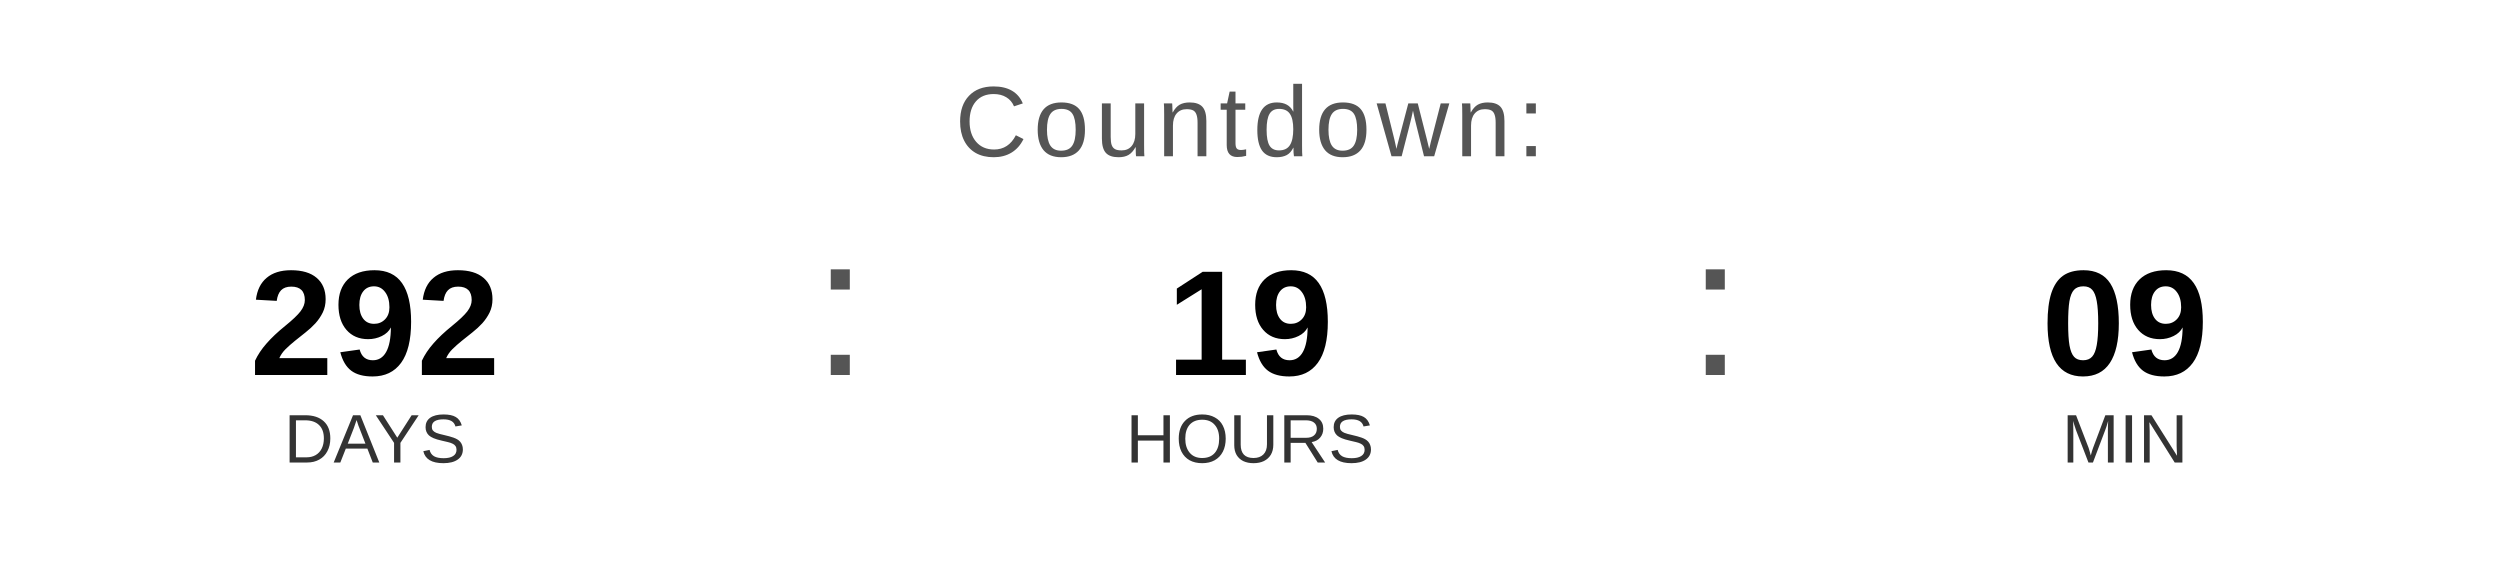
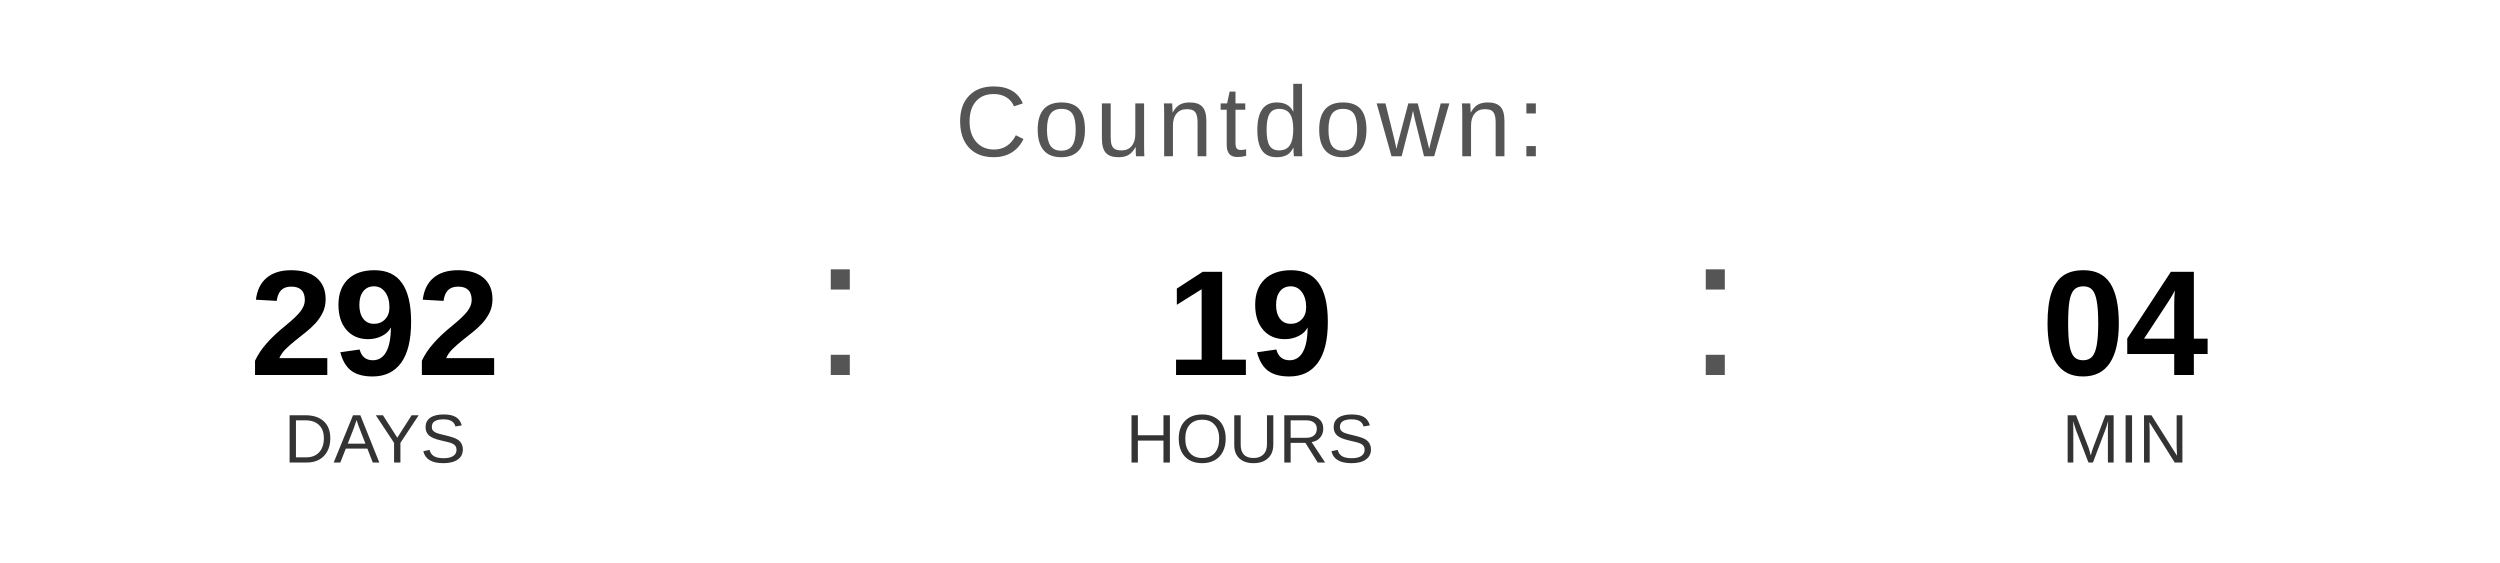
<svg xmlns="http://www.w3.org/2000/svg" width="400" height="90" viewBox="0 0 400 90">
  <text x="200" y="25" font-family="Arial, Helvetica, sans-serif" font-size="16" fill="#555555" text-anchor="middle" letter-spacing="1">
    Countdown:
  </text>
  <text x="60" y="60" font-family="Arial, Helvetica, sans-serif" font-size="24" font-weight="bold" fill="#000000" text-anchor="middle">292</text>
  <text x="60" y="74" font-family="Arial, Helvetica, sans-serif" font-size="11" fill="#333333" text-anchor="middle">DAYS</text>
  <text x="130" y="60" font-family="Arial, sans-serif" font-size="32" fill="#555555">:</text>
  <text x="200" y="60" font-family="Arial, Helvetica, sans-serif" font-size="24" font-weight="bold" fill="#000000" text-anchor="middle">19</text>
  <text x="200" y="74" font-family="Arial, Helvetica, sans-serif" font-size="11" fill="#333333" text-anchor="middle">HOURS</text>
  <text x="270" y="60" font-family="Arial, sans-serif" font-size="32" fill="#555555">:</text>
-   <text x="340" y="60" font-family="Arial, Helvetica, sans-serif" font-size="24" font-weight="bold" fill="#000000" text-anchor="middle">09</text>
+   <text x="340" y="60" font-family="Arial, Helvetica, sans-serif" font-size="24" font-weight="bold" fill="#000000" text-anchor="middle">04</text>
  <text x="340" y="74" font-family="Arial, Helvetica, sans-serif" font-size="11" fill="#333333" text-anchor="middle">MIN</text>
</svg>
